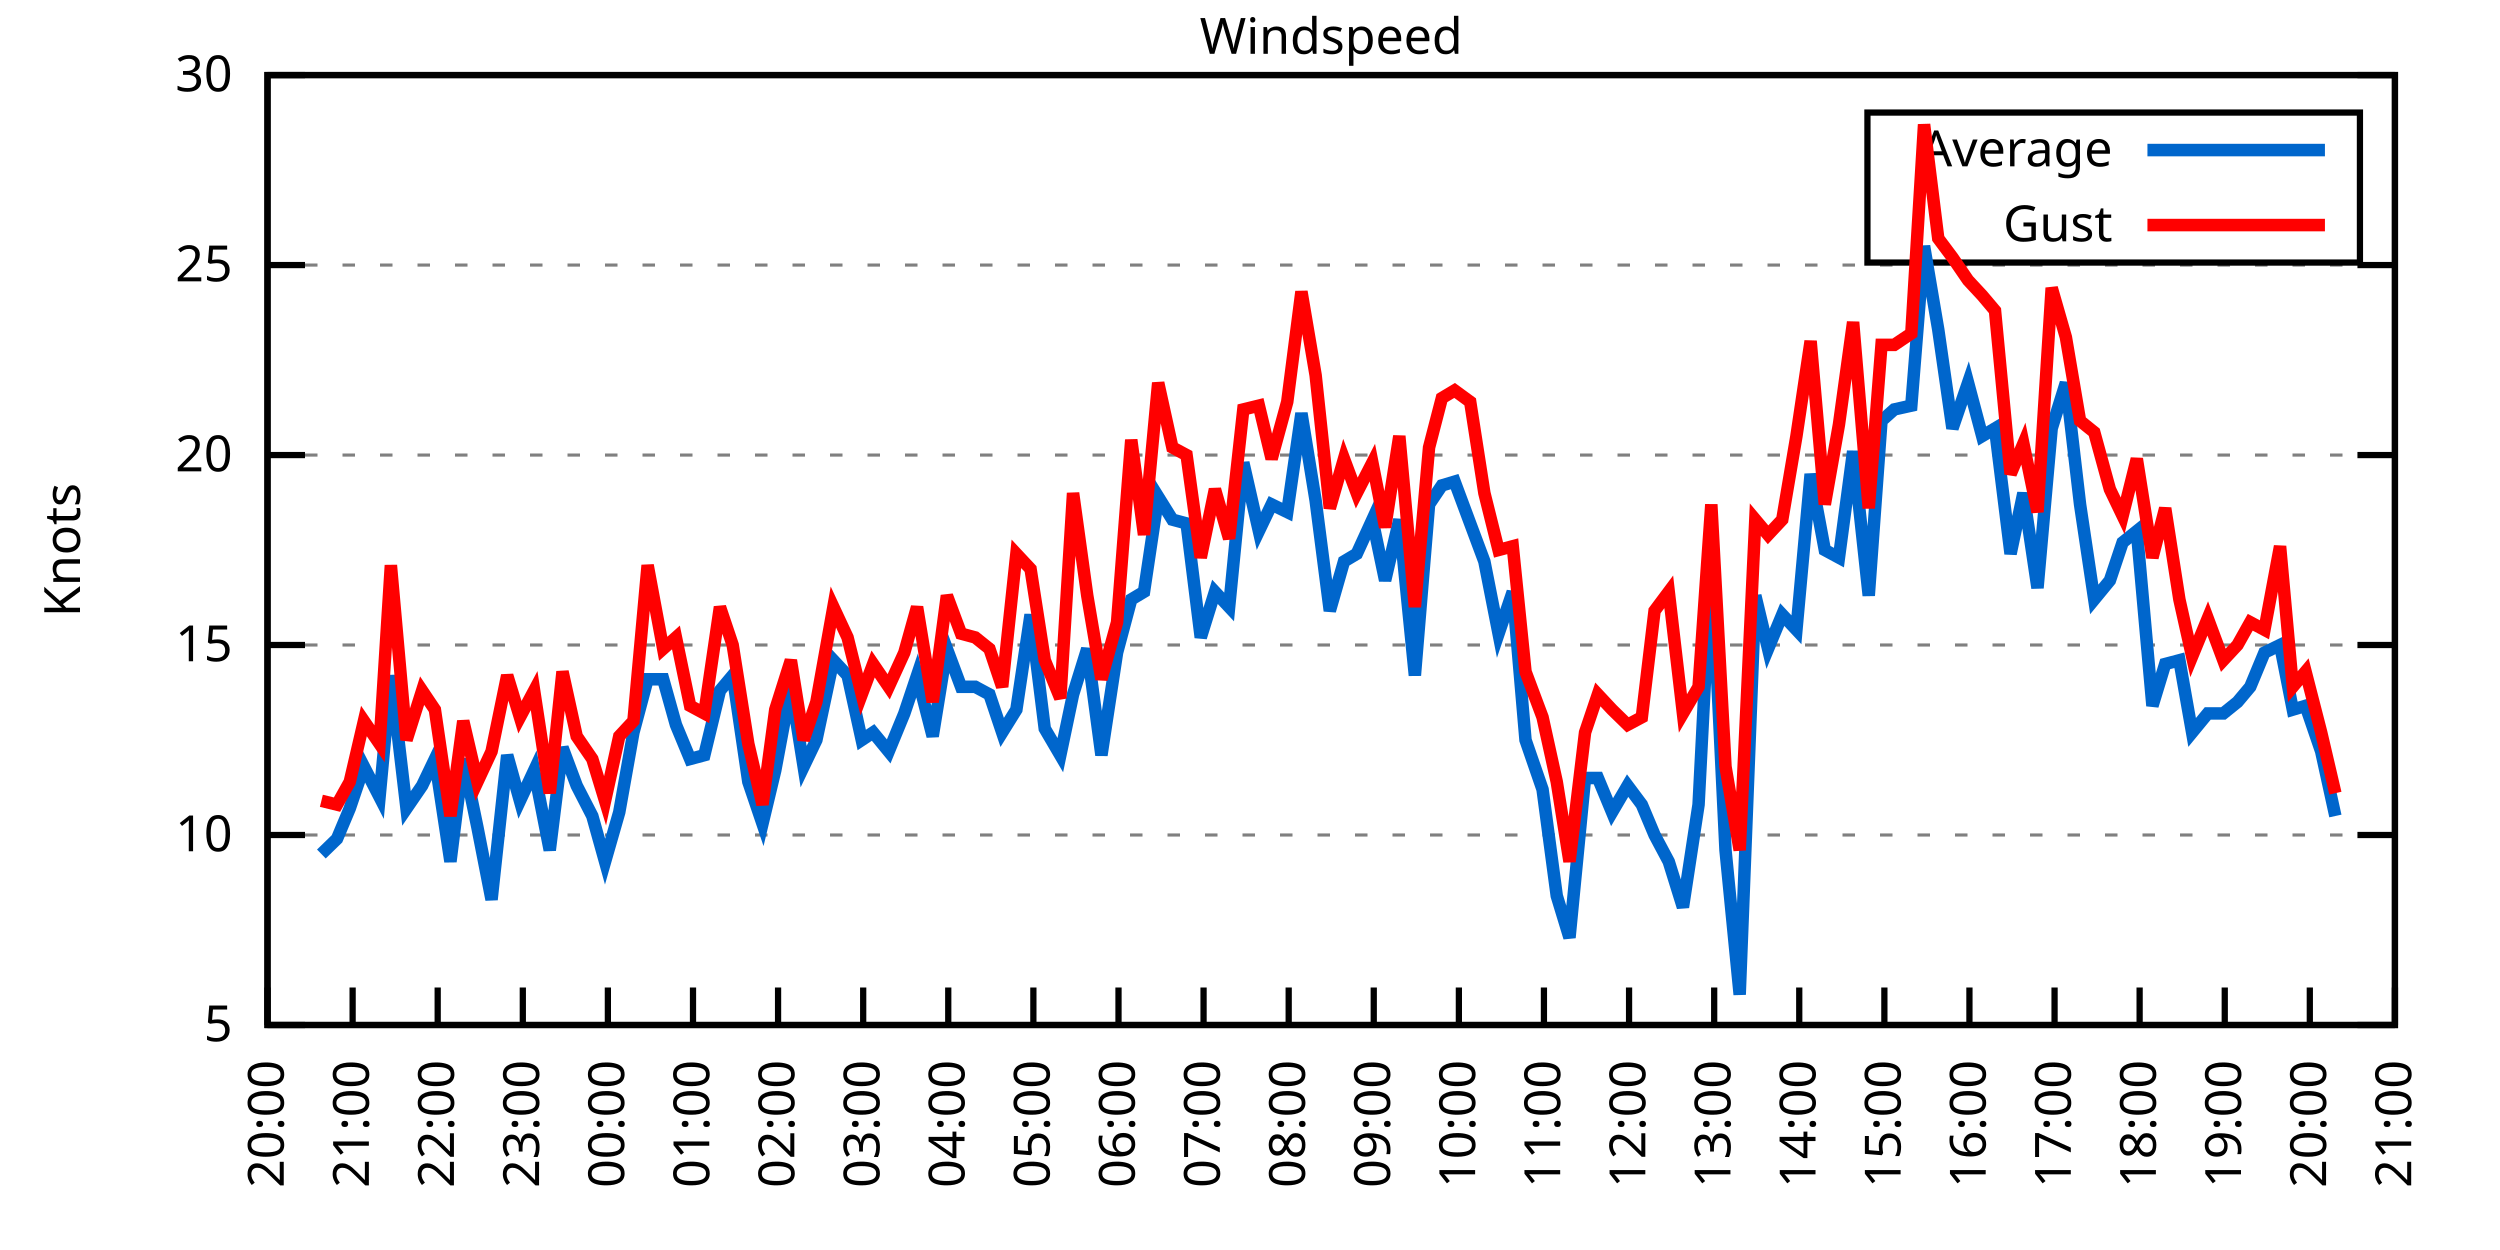
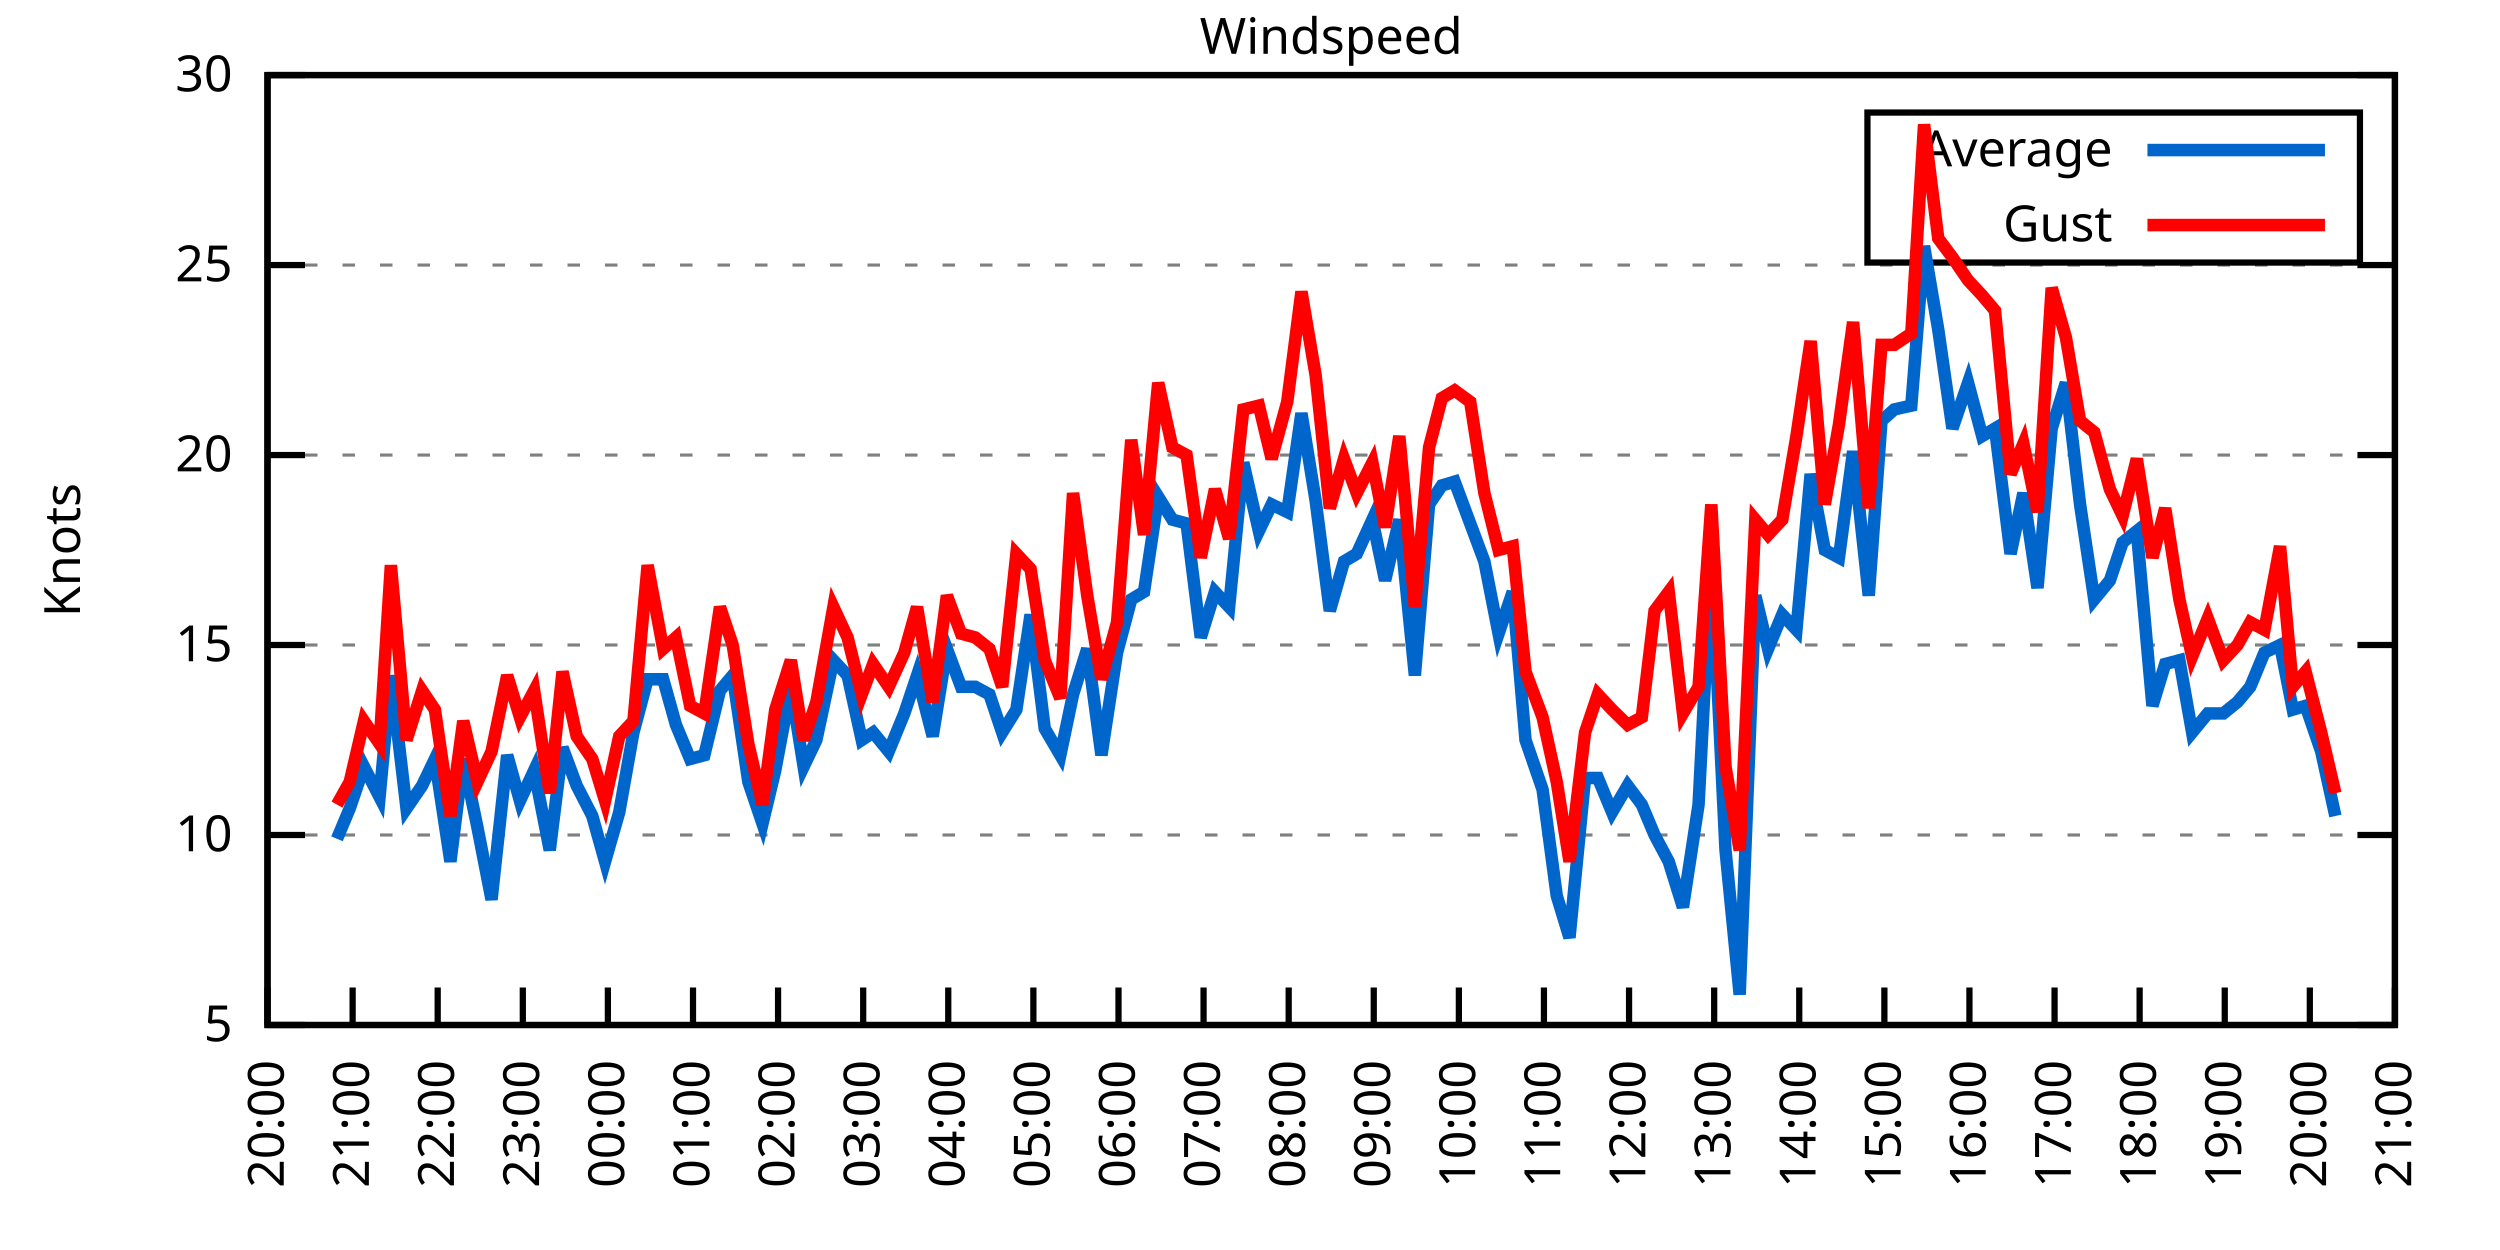
<svg xmlns="http://www.w3.org/2000/svg" xmlns:xlink="http://www.w3.org/1999/xlink" width="400" height="200" viewBox="0 0 400 200">
  <g id="gnuplot_canvas">
    <rect x="0" y="0" width="400" height="200" fill="none" />
    <defs>
      <circle id="gpDot" r="0.5" stroke-width="0.5" stroke="currentColor" />
      <path id="gpPt0" stroke-width="0.333" stroke="currentColor" d="M-1,0 h2 M0,-1 v2" />
      <path id="gpPt1" stroke-width="0.333" stroke="currentColor" d="M-1,-1 L1,1 M1,-1 L-1,1" />
      <path id="gpPt2" stroke-width="0.333" stroke="currentColor" d="M-1,0 L1,0 M0,-1 L0,1 M-1,-1 L1,1 M-1,1 L1,-1" />
      <rect id="gpPt3" stroke-width="0.333" stroke="currentColor" x="-1" y="-1" width="2" height="2" />
      <rect id="gpPt4" stroke-width="0.333" stroke="currentColor" fill="currentColor" x="-1" y="-1" width="2" height="2" />
      <circle id="gpPt5" stroke-width="0.333" stroke="currentColor" cx="0" cy="0" r="1" />
      <use xlink:href="#gpPt5" id="gpPt6" fill="currentColor" stroke="none" />
      <path id="gpPt7" stroke-width="0.333" stroke="currentColor" d="M0,-1.33 L-1.33,0.67 L1.33,0.67 z" />
      <use xlink:href="#gpPt7" id="gpPt8" fill="currentColor" stroke="none" />
      <use xlink:href="#gpPt7" id="gpPt9" stroke="currentColor" transform="rotate(180)" />
      <use xlink:href="#gpPt9" id="gpPt10" fill="currentColor" stroke="none" />
      <use xlink:href="#gpPt3" id="gpPt11" stroke="currentColor" transform="rotate(45)" />
      <use xlink:href="#gpPt11" id="gpPt12" fill="currentColor" stroke="none" />
      <path id="gpPt13" stroke-width="0.333" stroke="currentColor" d="M0,1.330 L1.265,0.411 L0.782,-1.067 L-0.782,-1.076 L-1.265,0.411 z" />
      <use xlink:href="#gpPt13" id="gpPt14" fill="currentColor" stroke="none" />
      <filter id="textbox" filterUnits="objectBoundingBox" x="0" y="0" height="1" width="1">
        <feFlood flood-color="white" flood-opacity="1" result="bgnd" />
        <feComposite in="SourceGraphic" in2="bgnd" operator="atop" />
      </filter>
      <filter id="greybox" filterUnits="objectBoundingBox" x="0" y="0" height="1" width="1">
        <feFlood flood-color="lightgrey" flood-opacity="1" result="grey" />
        <feComposite in="SourceGraphic" in2="grey" operator="atop" />
      </filter>
    </defs>
    <g fill="none" color="white" stroke="currentColor" stroke-width="1.00" stroke-linecap="butt" stroke-linejoin="miter">
</g>
    <g fill="none" color="black" stroke="currentColor" stroke-width="1.00" stroke-linecap="butt" stroke-linejoin="miter">
      <g stroke="none" shape-rendering="crispEdges">
        <polygon fill="rgb(255, 255, 255)" points="42.80,164.00 383.18,164.00 383.18,12.02 42.80,12.02 " />
      </g>
    </g>
    <g fill="none" color="black" stroke="currentColor" stroke-width="1.00" stroke-linecap="butt" stroke-linejoin="miter">
</g>
    <g fill="none" color="black" stroke="black" stroke-width="0.50" stroke-linecap="butt" stroke-linejoin="miter">
</g>
    <g fill="none" color="gray" stroke="currentColor" stroke-width="0.50" stroke-linecap="butt" stroke-linejoin="miter">
      <path stroke="gray" stroke-dasharray="2,4" class="gridline" d="M42.80,164.00 L383.19,164.00  " />
    </g>
    <g fill="none" color="gray" stroke="gray" stroke-width="1.00" stroke-linecap="butt" stroke-linejoin="miter">
</g>
    <g fill="none" color="black" stroke="currentColor" stroke-width="1.00" stroke-linecap="butt" stroke-linejoin="miter">
      <path stroke="black" d="M42.80,164.00 L48.80,164.00 M383.19,164.00 L377.19,164.00  " />
      <g transform="translate(37.20,166.60)" stroke="none" fill="black" font-family="Sans" font-size="8.00" text-anchor="end">
        <text>
          <tspan font-family="Sans"> 5</tspan>
        </text>
      </g>
    </g>
    <g fill="none" color="black" stroke="currentColor" stroke-width="1.00" stroke-linecap="butt" stroke-linejoin="miter">
</g>
    <g fill="none" color="black" stroke="black" stroke-width="0.50" stroke-linecap="butt" stroke-linejoin="miter">
</g>
    <g fill="none" color="gray" stroke="currentColor" stroke-width="0.50" stroke-linecap="butt" stroke-linejoin="miter">
      <path stroke="gray" stroke-dasharray="2,4" class="gridline" d="M42.80,133.60 L383.19,133.60  " />
    </g>
    <g fill="none" color="gray" stroke="gray" stroke-width="1.00" stroke-linecap="butt" stroke-linejoin="miter">
</g>
    <g fill="none" color="black" stroke="currentColor" stroke-width="1.00" stroke-linecap="butt" stroke-linejoin="miter">
      <path stroke="black" d="M42.80,133.60 L48.80,133.60 M383.19,133.60 L377.19,133.60  " />
      <g transform="translate(37.20,136.20)" stroke="none" fill="black" font-family="Sans" font-size="8.00" text-anchor="end">
        <text>
          <tspan font-family="Sans"> 10</tspan>
        </text>
      </g>
    </g>
    <g fill="none" color="black" stroke="currentColor" stroke-width="1.00" stroke-linecap="butt" stroke-linejoin="miter">
</g>
    <g fill="none" color="black" stroke="black" stroke-width="0.50" stroke-linecap="butt" stroke-linejoin="miter">
</g>
    <g fill="none" color="gray" stroke="currentColor" stroke-width="0.50" stroke-linecap="butt" stroke-linejoin="miter">
      <path stroke="gray" stroke-dasharray="2,4" class="gridline" d="M42.80,103.20 L383.19,103.20  " />
    </g>
    <g fill="none" color="gray" stroke="gray" stroke-width="1.00" stroke-linecap="butt" stroke-linejoin="miter">
</g>
    <g fill="none" color="black" stroke="currentColor" stroke-width="1.00" stroke-linecap="butt" stroke-linejoin="miter">
      <path stroke="black" d="M42.80,103.20 L48.80,103.20 M383.19,103.20 L377.19,103.20  " />
      <g transform="translate(37.20,105.80)" stroke="none" fill="black" font-family="Sans" font-size="8.00" text-anchor="end">
        <text>
          <tspan font-family="Sans"> 15</tspan>
        </text>
      </g>
    </g>
    <g fill="none" color="black" stroke="currentColor" stroke-width="1.00" stroke-linecap="butt" stroke-linejoin="miter">
</g>
    <g fill="none" color="black" stroke="black" stroke-width="0.50" stroke-linecap="butt" stroke-linejoin="miter">
</g>
    <g fill="none" color="gray" stroke="currentColor" stroke-width="0.50" stroke-linecap="butt" stroke-linejoin="miter">
      <path stroke="gray" stroke-dasharray="2,4" class="gridline" d="M42.80,72.81 L383.19,72.81  " />
    </g>
    <g fill="none" color="gray" stroke="gray" stroke-width="1.00" stroke-linecap="butt" stroke-linejoin="miter">
</g>
    <g fill="none" color="black" stroke="currentColor" stroke-width="1.00" stroke-linecap="butt" stroke-linejoin="miter">
      <path stroke="black" d="M42.80,72.81 L48.80,72.81 M383.19,72.81 L377.19,72.81  " />
      <g transform="translate(37.20,75.41)" stroke="none" fill="black" font-family="Sans" font-size="8.00" text-anchor="end">
        <text>
          <tspan font-family="Sans"> 20</tspan>
        </text>
      </g>
    </g>
    <g fill="none" color="black" stroke="currentColor" stroke-width="1.00" stroke-linecap="butt" stroke-linejoin="miter">
</g>
    <g fill="none" color="black" stroke="black" stroke-width="0.50" stroke-linecap="butt" stroke-linejoin="miter">
</g>
    <g fill="none" color="gray" stroke="currentColor" stroke-width="0.50" stroke-linecap="butt" stroke-linejoin="miter">
      <path stroke="gray" stroke-dasharray="2,4" class="gridline" d="M42.80,42.41 L383.19,42.41  " />
    </g>
    <g fill="none" color="gray" stroke="gray" stroke-width="1.00" stroke-linecap="butt" stroke-linejoin="miter">
</g>
    <g fill="none" color="black" stroke="currentColor" stroke-width="1.00" stroke-linecap="butt" stroke-linejoin="miter">
      <path stroke="black" d="M42.80,42.41 L48.80,42.41 M383.19,42.41 L377.19,42.41  " />
      <g transform="translate(37.20,45.01)" stroke="none" fill="black" font-family="Sans" font-size="8.00" text-anchor="end">
        <text>
          <tspan font-family="Sans"> 25</tspan>
        </text>
      </g>
    </g>
    <g fill="none" color="black" stroke="currentColor" stroke-width="1.00" stroke-linecap="butt" stroke-linejoin="miter">
</g>
    <g fill="none" color="black" stroke="black" stroke-width="0.50" stroke-linecap="butt" stroke-linejoin="miter">
</g>
    <g fill="none" color="gray" stroke="currentColor" stroke-width="0.50" stroke-linecap="butt" stroke-linejoin="miter">
      <path stroke="gray" stroke-dasharray="2,4" class="gridline" d="M42.80,12.01 L383.19,12.01  " />
    </g>
    <g fill="none" color="gray" stroke="gray" stroke-width="1.00" stroke-linecap="butt" stroke-linejoin="miter">
</g>
    <g fill="none" color="black" stroke="currentColor" stroke-width="1.00" stroke-linecap="butt" stroke-linejoin="miter">
      <path stroke="black" d="M42.80,12.01 L48.80,12.01 M383.19,12.01 L377.19,12.01  " />
      <g transform="translate(37.20,14.61)" stroke="none" fill="black" font-family="Sans" font-size="8.00" text-anchor="end">
        <text>
          <tspan font-family="Sans"> 30</tspan>
        </text>
      </g>
    </g>
    <g fill="none" color="black" stroke="currentColor" stroke-width="1.00" stroke-linecap="butt" stroke-linejoin="miter">
      <path stroke="black" d="M42.80,164.00 L42.80,158.00  " />
      <g transform="translate(45.40,169.60) rotate(270.00)" stroke="none" fill="black" font-family="Sans" font-size="8.00" text-anchor="end">
        <text>
          <tspan font-family="Sans">20:00</tspan>
        </text>
      </g>
    </g>
    <g fill="none" color="black" stroke="currentColor" stroke-width="1.00" stroke-linecap="butt" stroke-linejoin="miter">
      <path stroke="black" d="M56.42,164.00 L56.42,158.00  " />
      <g transform="translate(59.02,169.60) rotate(270.00)" stroke="none" fill="black" font-family="Sans" font-size="8.00" text-anchor="end">
        <text>
          <tspan font-family="Sans">21:00</tspan>
        </text>
      </g>
    </g>
    <g fill="none" color="black" stroke="currentColor" stroke-width="1.00" stroke-linecap="butt" stroke-linejoin="miter">
      <path stroke="black" d="M70.03,164.00 L70.03,158.00  " />
      <g transform="translate(72.63,169.60) rotate(270.00)" stroke="none" fill="black" font-family="Sans" font-size="8.00" text-anchor="end">
        <text>
          <tspan font-family="Sans">22:00</tspan>
        </text>
      </g>
    </g>
    <g fill="none" color="black" stroke="currentColor" stroke-width="1.00" stroke-linecap="butt" stroke-linejoin="miter">
      <path stroke="black" d="M83.65,164.00 L83.65,158.00  " />
      <g transform="translate(86.25,169.60) rotate(270.00)" stroke="none" fill="black" font-family="Sans" font-size="8.00" text-anchor="end">
        <text>
          <tspan font-family="Sans">23:00</tspan>
        </text>
      </g>
    </g>
    <g fill="none" color="black" stroke="currentColor" stroke-width="1.00" stroke-linecap="butt" stroke-linejoin="miter">
      <path stroke="black" d="M97.26,164.00 L97.26,158.00  " />
      <g transform="translate(99.86,169.60) rotate(270.00)" stroke="none" fill="black" font-family="Sans" font-size="8.00" text-anchor="end">
        <text>
          <tspan font-family="Sans">00:00</tspan>
        </text>
      </g>
    </g>
    <g fill="none" color="black" stroke="currentColor" stroke-width="1.00" stroke-linecap="butt" stroke-linejoin="miter">
      <path stroke="black" d="M110.88,164.00 L110.88,158.00  " />
      <g transform="translate(113.48,169.60) rotate(270.00)" stroke="none" fill="black" font-family="Sans" font-size="8.00" text-anchor="end">
        <text>
          <tspan font-family="Sans">01:00</tspan>
        </text>
      </g>
    </g>
    <g fill="none" color="black" stroke="currentColor" stroke-width="1.00" stroke-linecap="butt" stroke-linejoin="miter">
      <path stroke="black" d="M124.49,164.00 L124.49,158.00  " />
      <g transform="translate(127.09,169.60) rotate(270.00)" stroke="none" fill="black" font-family="Sans" font-size="8.00" text-anchor="end">
        <text>
          <tspan font-family="Sans">02:00</tspan>
        </text>
      </g>
    </g>
    <g fill="none" color="black" stroke="currentColor" stroke-width="1.00" stroke-linecap="butt" stroke-linejoin="miter">
      <path stroke="black" d="M138.11,164.00 L138.11,158.00  " />
      <g transform="translate(140.71,169.60) rotate(270.00)" stroke="none" fill="black" font-family="Sans" font-size="8.00" text-anchor="end">
        <text>
          <tspan font-family="Sans">03:00</tspan>
        </text>
      </g>
    </g>
    <g fill="none" color="black" stroke="currentColor" stroke-width="1.00" stroke-linecap="butt" stroke-linejoin="miter">
      <path stroke="black" d="M151.72,164.00 L151.72,158.00  " />
      <g transform="translate(154.32,169.60) rotate(270.00)" stroke="none" fill="black" font-family="Sans" font-size="8.00" text-anchor="end">
        <text>
          <tspan font-family="Sans">04:00</tspan>
        </text>
      </g>
    </g>
    <g fill="none" color="black" stroke="currentColor" stroke-width="1.00" stroke-linecap="butt" stroke-linejoin="miter">
      <path stroke="black" d="M165.34,164.00 L165.34,158.00  " />
      <g transform="translate(167.94,169.60) rotate(270.00)" stroke="none" fill="black" font-family="Sans" font-size="8.00" text-anchor="end">
        <text>
          <tspan font-family="Sans">05:00</tspan>
        </text>
      </g>
    </g>
    <g fill="none" color="black" stroke="currentColor" stroke-width="1.00" stroke-linecap="butt" stroke-linejoin="miter">
      <path stroke="black" d="M178.96,164.00 L178.96,158.00  " />
      <g transform="translate(181.56,169.60) rotate(270.00)" stroke="none" fill="black" font-family="Sans" font-size="8.00" text-anchor="end">
        <text>
          <tspan font-family="Sans">06:00</tspan>
        </text>
      </g>
    </g>
    <g fill="none" color="black" stroke="currentColor" stroke-width="1.00" stroke-linecap="butt" stroke-linejoin="miter">
      <path stroke="black" d="M192.57,164.00 L192.57,158.00  " />
      <g transform="translate(195.17,169.60) rotate(270.00)" stroke="none" fill="black" font-family="Sans" font-size="8.00" text-anchor="end">
        <text>
          <tspan font-family="Sans">07:00</tspan>
        </text>
      </g>
    </g>
    <g fill="none" color="black" stroke="currentColor" stroke-width="1.00" stroke-linecap="butt" stroke-linejoin="miter">
      <path stroke="black" d="M206.19,164.00 L206.19,158.00  " />
      <g transform="translate(208.79,169.60) rotate(270.00)" stroke="none" fill="black" font-family="Sans" font-size="8.00" text-anchor="end">
        <text>
          <tspan font-family="Sans">08:00</tspan>
        </text>
      </g>
    </g>
    <g fill="none" color="black" stroke="currentColor" stroke-width="1.00" stroke-linecap="butt" stroke-linejoin="miter">
      <path stroke="black" d="M219.80,164.00 L219.80,158.00  " />
      <g transform="translate(222.40,169.60) rotate(270.00)" stroke="none" fill="black" font-family="Sans" font-size="8.00" text-anchor="end">
        <text>
          <tspan font-family="Sans">09:00</tspan>
        </text>
      </g>
    </g>
    <g fill="none" color="black" stroke="currentColor" stroke-width="1.00" stroke-linecap="butt" stroke-linejoin="miter">
      <path stroke="black" d="M233.42,164.00 L233.42,158.00  " />
      <g transform="translate(236.02,169.60) rotate(270.00)" stroke="none" fill="black" font-family="Sans" font-size="8.00" text-anchor="end">
        <text>
          <tspan font-family="Sans">10:00</tspan>
        </text>
      </g>
    </g>
    <g fill="none" color="black" stroke="currentColor" stroke-width="1.00" stroke-linecap="butt" stroke-linejoin="miter">
      <path stroke="black" d="M247.03,164.00 L247.03,158.00  " />
      <g transform="translate(249.63,169.60) rotate(270.00)" stroke="none" fill="black" font-family="Sans" font-size="8.00" text-anchor="end">
        <text>
          <tspan font-family="Sans">11:00</tspan>
        </text>
      </g>
    </g>
    <g fill="none" color="black" stroke="currentColor" stroke-width="1.00" stroke-linecap="butt" stroke-linejoin="miter">
      <path stroke="black" d="M260.65,164.00 L260.65,158.00  " />
      <g transform="translate(263.25,169.60) rotate(270.00)" stroke="none" fill="black" font-family="Sans" font-size="8.00" text-anchor="end">
        <text>
          <tspan font-family="Sans">12:00</tspan>
        </text>
      </g>
    </g>
    <g fill="none" color="black" stroke="currentColor" stroke-width="1.00" stroke-linecap="butt" stroke-linejoin="miter">
      <path stroke="black" d="M274.27,164.00 L274.27,158.00  " />
      <g transform="translate(276.87,169.60) rotate(270.00)" stroke="none" fill="black" font-family="Sans" font-size="8.00" text-anchor="end">
        <text>
          <tspan font-family="Sans">13:00</tspan>
        </text>
      </g>
    </g>
    <g fill="none" color="black" stroke="currentColor" stroke-width="1.00" stroke-linecap="butt" stroke-linejoin="miter">
      <path stroke="black" d="M287.88,164.00 L287.88,158.00  " />
      <g transform="translate(290.48,169.60) rotate(270.00)" stroke="none" fill="black" font-family="Sans" font-size="8.00" text-anchor="end">
        <text>
          <tspan font-family="Sans">14:00</tspan>
        </text>
      </g>
    </g>
    <g fill="none" color="black" stroke="currentColor" stroke-width="1.00" stroke-linecap="butt" stroke-linejoin="miter">
      <path stroke="black" d="M301.50,164.00 L301.50,158.00  " />
      <g transform="translate(304.10,169.60) rotate(270.00)" stroke="none" fill="black" font-family="Sans" font-size="8.00" text-anchor="end">
        <text>
          <tspan font-family="Sans">15:00</tspan>
        </text>
      </g>
    </g>
    <g fill="none" color="black" stroke="currentColor" stroke-width="1.00" stroke-linecap="butt" stroke-linejoin="miter">
      <path stroke="black" d="M315.11,164.00 L315.11,158.00  " />
      <g transform="translate(317.71,169.60) rotate(270.00)" stroke="none" fill="black" font-family="Sans" font-size="8.00" text-anchor="end">
        <text>
          <tspan font-family="Sans">16:00</tspan>
        </text>
      </g>
    </g>
    <g fill="none" color="black" stroke="currentColor" stroke-width="1.00" stroke-linecap="butt" stroke-linejoin="miter">
      <path stroke="black" d="M328.73,164.00 L328.73,158.00  " />
      <g transform="translate(331.33,169.60) rotate(270.00)" stroke="none" fill="black" font-family="Sans" font-size="8.00" text-anchor="end">
        <text>
          <tspan font-family="Sans">17:00</tspan>
        </text>
      </g>
    </g>
    <g fill="none" color="black" stroke="currentColor" stroke-width="1.00" stroke-linecap="butt" stroke-linejoin="miter">
      <path stroke="black" d="M342.34,164.00 L342.34,158.00  " />
      <g transform="translate(344.94,169.60) rotate(270.00)" stroke="none" fill="black" font-family="Sans" font-size="8.00" text-anchor="end">
        <text>
          <tspan font-family="Sans">18:00</tspan>
        </text>
      </g>
    </g>
    <g fill="none" color="black" stroke="currentColor" stroke-width="1.00" stroke-linecap="butt" stroke-linejoin="miter">
      <path stroke="black" d="M355.96,164.00 L355.96,158.00  " />
      <g transform="translate(358.56,169.60) rotate(270.00)" stroke="none" fill="black" font-family="Sans" font-size="8.00" text-anchor="end">
        <text>
          <tspan font-family="Sans">19:00</tspan>
        </text>
      </g>
    </g>
    <g fill="none" color="black" stroke="currentColor" stroke-width="1.00" stroke-linecap="butt" stroke-linejoin="miter">
      <path stroke="black" d="M369.57,164.00 L369.57,158.00  " />
      <g transform="translate(372.17,169.60) rotate(270.00)" stroke="none" fill="black" font-family="Sans" font-size="8.00" text-anchor="end">
        <text>
          <tspan font-family="Sans">20:00</tspan>
        </text>
      </g>
    </g>
    <g fill="none" color="black" stroke="currentColor" stroke-width="1.00" stroke-linecap="butt" stroke-linejoin="miter">
      <path stroke="black" d="M383.19,164.00 L383.19,158.00  " />
      <g transform="translate(385.79,169.60) rotate(270.00)" stroke="none" fill="black" font-family="Sans" font-size="8.00" text-anchor="end">
        <text>
          <tspan font-family="Sans">21:00</tspan>
        </text>
      </g>
    </g>
    <g fill="none" color="black" stroke="currentColor" stroke-width="1.00" stroke-linecap="butt" stroke-linejoin="miter">
</g>
    <g fill="none" color="black" stroke="currentColor" stroke-width="1.00" stroke-linecap="butt" stroke-linejoin="miter">
      <path stroke="black" d="M42.80,12.01 L42.80,164.00 L383.19,164.00 L383.19,12.01 L42.80,12.01 Z  " />
    </g>
    <g fill="none" color="black" stroke="currentColor" stroke-width="1.00" stroke-linecap="butt" stroke-linejoin="miter">
</g>
    <g fill="none" color="black" stroke="currentColor" stroke-width="1.00" stroke-linecap="butt" stroke-linejoin="miter">
      <path stroke="black" d="M298.79,42.01 L298.79,18.01 L377.59,18.01 L377.59,42.01 L298.79,42.01 Z  " />
    </g>
    <g id="Windspeed_plot_1">
      <g fill="none" color="white" stroke="black" stroke-width="2.00" stroke-linecap="butt" stroke-linejoin="miter">
</g>
      <g fill="none" color="black" stroke="currentColor" stroke-width="2.00" stroke-linecap="butt" stroke-linejoin="miter">
        <g transform="translate(337.99,26.61)" stroke="none" fill="black" font-family="Sans" font-size="8.00" text-anchor="end">
          <text>
            <tspan font-family="Sans">Average</tspan>
          </text>
        </g>
      </g>
      <g fill="none" color="black" stroke="currentColor" stroke-width="2.00" stroke-linecap="butt" stroke-linejoin="miter">
-         <path stroke="rgb(  0, 102, 204)" d="M343.59,24.01 L371.99,24.01 M51.42,136.64 L53.92,134.21 L55.96,129.35 L58.23,122.66 L60.73,127.52 L62.54,108.07   L65.04,129.35 L67.54,125.70 L69.58,121.44 L72.07,137.86 L74.12,121.44 L76.39,132.39 L78.65,143.94 L81.15,120.83   L83.19,128.13 L85.46,123.27 L87.96,136.03 L90.00,119.62 L92.27,125.70 L94.77,130.56 L96.81,137.86 L99.08,129.95   L101.35,117.19 L103.62,108.68 L106.11,108.68 L108.15,115.97 L110.42,121.44 L112.69,120.83 L115.19,110.50 L117.23,108.07   L119.73,125.09 L122.00,131.78 L124.04,123.27 L126.54,109.89 L128.58,122.66 L130.62,118.40 L133.34,105.64 L135.61,108.07   L137.88,118.40 L139.70,117.19 L142.19,120.23 L144.69,114.15 L146.73,108.07 L149.23,117.80 L151.50,103.81 L153.77,109.89   L156.04,109.89 L158.31,111.11 L160.35,117.19 L162.62,113.54 L164.89,98.34 L167.16,116.58 L169.65,120.83 L171.69,111.11   L173.96,103.81 L176.23,120.83 L178.73,104.42 L181.00,95.91 L183.04,94.69 L185.31,79.49 L187.58,83.14 L189.85,83.75   L192.12,101.99 L194.39,94.69 L196.66,97.12 L198.93,74.02 L201.42,84.97 L203.46,80.71 L205.96,81.93 L208.23,66.12   L210.50,80.10 L212.77,97.73 L215.04,89.83 L217.08,88.61 L219.58,83.14 L221.62,92.87 L223.89,83.14 L226.38,108.07   L228.65,80.71 L230.70,77.67 L232.74,77.06 L235.23,83.75 L237.50,89.83 L239.77,101.38 L242.04,94.69 L244.08,118.40   L246.81,126.31 L249.08,143.33 L251.12,150.02 L253.61,124.48 L255.66,124.48 L257.93,129.95 L260.42,125.70 L262.69,128.74   L264.73,133.60 L267.00,137.86 L269.27,145.15 L271.77,128.74 L273.81,89.22 L276.08,136.03 L278.35,159.14 L280.85,95.30   L282.89,103.81 L285.16,98.34 L287.43,100.77 L289.70,75.85 L291.97,88.00 L294.23,89.22 L296.50,72.20 L299.00,95.30   L301.04,67.33 L303.08,65.51 L305.81,64.90 L307.85,39.37 L310.12,52.74 L312.39,68.55 L314.89,61.25 L317.15,69.77   L319.20,68.55 L321.69,88.61 L323.74,78.89 L326.00,94.08 L328.27,68.55 L330.54,61.25 L332.81,80.71 L335.08,95.91   L337.58,92.87 L339.62,86.79 L341.89,84.97 L344.39,112.93 L346.43,106.24 L348.70,105.64 L350.74,117.19 L353.24,114.15   L355.73,114.15 L358.00,112.32 L360.04,109.89 L362.31,104.42 L364.81,103.20 L366.85,113.54 L368.89,112.93 L371.39,120.23   L373.66,130.56  " />
+         <path stroke="rgb(  0, 102, 204)" d="M343.59,24.01 L371.99,24.01 M53.92,134.21 L55.96,129.35 L58.23,122.66 L60.73,127.52 L62.54,108.07 L65.04,129.35   L67.54,125.70 L69.58,121.44 L72.07,137.86 L74.12,121.44 L76.39,132.39 L78.65,143.94 L81.15,120.83 L83.19,128.13   L85.46,123.27 L87.96,136.03 L90.00,119.62 L92.27,125.70 L94.77,130.56 L96.81,137.86 L99.08,129.95 L101.35,117.19   L103.62,108.68 L106.11,108.68 L108.15,115.97 L110.42,121.44 L112.69,120.83 L115.19,110.50 L117.23,108.07 L119.73,125.09   L122.00,131.78 L124.04,123.27 L126.54,109.89 L128.58,122.66 L130.62,118.40 L133.34,105.64 L135.61,108.07 L137.88,118.40   L139.70,117.19 L142.19,120.23 L144.69,114.15 L146.73,108.07 L149.23,117.80 L151.50,103.81 L153.77,109.89 L156.04,109.89   L158.31,111.11 L160.35,117.19 L162.62,113.54 L164.89,98.34 L167.16,116.58 L169.65,120.83 L171.69,111.11 L173.96,103.81   L176.23,120.83 L178.73,104.42 L181.00,95.91 L183.04,94.69 L185.31,79.49 L187.58,83.14 L189.85,83.75 L192.12,101.99   L194.39,94.69 L196.66,97.12 L198.93,74.02 L201.42,84.97 L203.46,80.71 L205.96,81.93 L208.23,66.12 L210.50,80.10   L212.77,97.73 L215.04,89.83 L217.08,88.61 L219.58,83.14 L221.62,92.87 L223.89,83.14 L226.38,108.07 L228.65,80.71   L230.70,77.67 L232.74,77.06 L235.23,83.75 L237.50,89.83 L239.77,101.38 L242.04,94.69 L244.08,118.40 L246.81,126.31   L249.08,143.33 L251.12,150.02 L253.61,124.48 L255.66,124.48 L257.93,129.95 L260.42,125.70 L262.69,128.74 L264.73,133.60   L267.00,137.86 L269.27,145.15 L271.77,128.74 L273.81,89.22 L276.08,136.03 L278.35,159.14 L280.85,95.30 L282.89,103.81   L285.16,98.34 L287.43,100.77 L289.70,75.85 L291.97,88.00 L294.23,89.22 L296.50,72.20 L299.00,95.30 L301.04,67.33   L303.08,65.51 L305.81,64.90 L307.85,39.37 L310.12,52.74 L312.39,68.55 L314.89,61.25 L317.15,69.77 L319.20,68.55   L321.69,88.61 L323.74,78.89 L326.00,94.08 L328.27,68.55 L330.54,61.25 L332.81,80.71 L335.08,95.91 L337.58,92.87   L339.62,86.79 L341.89,84.97 L344.39,112.93 L346.43,106.24 L348.70,105.64 L350.74,117.19 L353.24,114.15 L355.73,114.15   L358.00,112.32 L360.04,109.89 L362.31,104.42 L364.81,103.20 L366.85,113.54 L368.89,112.93 L371.39,120.23 L373.66,130.56    " />
      </g>
    </g>
    <g id="Windspeed_plot_2">
      <g fill="none" color="black" stroke="currentColor" stroke-width="2.00" stroke-linecap="butt" stroke-linejoin="miter">
        <g transform="translate(337.99,38.61)" stroke="none" fill="black" font-family="Sans" font-size="8.00" text-anchor="end">
          <text>
            <tspan font-family="Sans">Gust</tspan>
          </text>
        </g>
      </g>
      <g fill="none" color="black" stroke="currentColor" stroke-width="2.00" stroke-linecap="butt" stroke-linejoin="miter">
-         <path stroke="rgb(255,   0,   0)" d="M343.59,36.01 L371.99,36.01 M51.42,128.13 L53.92,128.74 L55.96,125.09 L58.23,115.36 L60.73,119.01 L62.54,90.44   L65.04,118.40 L67.54,110.50 L69.58,113.54 L72.07,130.56 L74.12,115.36 L76.39,125.09 L78.65,120.23 L81.15,108.07   L83.19,114.76 L85.46,110.50 L87.96,126.91 L90.00,107.46 L92.27,117.80 L94.77,121.44 L96.81,128.13 L99.08,117.80   L101.35,115.36 L103.62,90.44 L106.11,103.81 L108.15,101.99 L110.42,112.93 L112.69,114.15 L115.19,97.12 L117.23,103.20   L119.73,119.01 L122.00,128.74 L124.04,113.54 L126.54,105.64 L128.58,118.40 L130.62,112.32 L133.34,97.12 L135.61,101.99   L137.88,111.11 L139.70,106.24 L142.19,109.89 L144.69,104.42 L146.73,97.12 L149.23,112.32 L151.50,95.30 L153.77,101.38   L156.04,101.99 L158.31,103.81 L160.35,109.89 L162.62,88.61 L164.89,91.04 L167.16,105.64 L169.65,111.72 L171.69,78.89   L173.96,95.30 L176.23,108.68 L178.73,99.56 L181.00,70.37 L183.04,85.57 L185.31,61.25 L187.58,71.59 L189.85,72.81   L192.12,89.22 L194.39,78.28 L196.66,86.18 L198.93,65.51 L201.42,64.90 L203.46,73.41 L205.96,64.29 L208.23,46.66   L210.50,60.04 L212.77,81.32 L215.04,73.41 L217.08,78.89 L219.58,74.02 L221.62,84.36 L223.89,69.77 L226.38,97.12   L228.65,71.59 L230.70,63.69 L232.74,62.47 L235.23,64.29 L237.50,78.89 L239.77,88.00 L242.04,87.40 L244.08,107.46   L246.81,114.76 L249.08,125.09 L251.12,137.86 L253.61,117.19 L255.66,111.11 L257.93,113.54 L260.42,115.97 L262.69,114.76   L264.73,97.73 L267.00,94.69 L269.27,114.15 L271.77,109.89 L273.81,80.71 L276.08,122.66 L278.35,136.03 L280.85,83.14   L282.89,85.57 L285.16,83.14 L287.43,69.77 L289.70,54.57 L291.97,80.71 L294.23,67.94 L296.50,51.53 L299.00,81.32   L301.04,55.18 L303.08,55.18 L305.81,53.35 L307.85,19.91 L310.12,38.15 L312.39,41.19 L314.89,44.84 L317.15,47.27   L319.20,49.70 L321.69,75.85 L323.74,70.98 L326.00,81.93 L328.27,46.06 L330.54,53.96 L332.81,67.33 L335.08,69.16   L337.58,78.28 L339.62,82.53 L341.89,73.41 L344.39,89.22 L346.43,81.32 L348.70,95.91 L350.74,105.03 L353.24,98.95   L355.73,105.64 L358.00,103.20 L360.04,99.56 L362.31,100.77 L364.81,87.40 L366.85,109.89 L368.89,107.46 L371.39,117.19   L373.66,126.91  " />
+         <path stroke="rgb(255,   0,   0)" d="M343.59,36.01 L371.99,36.01 M53.92,128.74 L55.96,125.09 L58.23,115.36 L60.73,119.01 L62.54,90.44 L65.04,118.40   L67.54,110.50 L69.58,113.54 L72.07,130.56 L74.12,115.36 L76.39,125.09 L78.65,120.23 L81.15,108.07 L83.19,114.76   L85.46,110.50 L87.96,126.91 L90.00,107.46 L92.27,117.80 L94.77,121.44 L96.81,128.13 L99.08,117.80 L101.35,115.36   L103.62,90.44 L106.11,103.81 L108.15,101.99 L110.42,112.93 L112.69,114.15 L115.19,97.12 L117.23,103.20 L119.73,119.01   L122.00,128.74 L124.04,113.54 L126.54,105.64 L128.58,118.40 L130.62,112.32 L133.34,97.12 L135.61,101.99 L137.88,111.11   L139.70,106.24 L142.19,109.89 L144.69,104.42 L146.73,97.12 L149.23,112.32 L151.50,95.30 L153.77,101.38 L156.04,101.99   L158.31,103.81 L160.35,109.89 L162.62,88.61 L164.89,91.04 L167.16,105.64 L169.65,111.72 L171.69,78.89 L173.96,95.30   L176.23,108.68 L178.73,99.56 L181.00,70.37 L183.04,85.57 L185.31,61.25 L187.58,71.59 L189.85,72.81 L192.12,89.22   L194.39,78.28 L196.66,86.18 L198.93,65.51 L201.42,64.90 L203.46,73.41 L205.96,64.29 L208.23,46.66 L210.50,60.04   L212.77,81.32 L215.04,73.41 L217.08,78.89 L219.58,74.02 L221.62,84.36 L223.89,69.77 L226.38,97.12 L228.65,71.59   L230.70,63.69 L232.74,62.47 L235.23,64.29 L237.50,78.89 L239.77,88.00 L242.04,87.40 L244.08,107.46 L246.81,114.76   L249.08,125.09 L251.12,137.86 L253.61,117.19 L255.66,111.11 L257.93,113.54 L260.42,115.97 L262.69,114.76 L264.73,97.73   L267.00,94.69 L269.27,114.15 L271.77,109.89 L273.81,80.71 L276.08,122.66 L278.35,136.03 L280.85,83.14 L282.89,85.57   L285.16,83.14 L287.43,69.77 L289.70,54.57 L291.97,80.71 L294.23,67.94 L296.50,51.53 L299.00,81.32 L301.04,55.18   L303.08,55.18 L305.81,53.35 L307.85,19.91 L310.12,38.15 L312.39,41.19 L314.89,44.84 L317.15,47.27 L319.20,49.70   L321.69,75.85 L323.74,70.98 L326.00,81.93 L328.27,46.06 L330.54,53.96 L332.81,67.33 L335.08,69.16 L337.58,78.28   L339.62,82.53 L341.89,73.41 L344.39,89.22 L346.43,81.32 L348.70,95.91 L350.74,105.03 L353.24,98.95 L355.73,105.64   L358.00,103.20 L360.04,99.56 L362.31,100.77 L364.81,87.40 L366.85,109.89 L368.89,107.46 L371.39,117.19 L373.66,126.91    " />
      </g>
    </g>
    <g fill="none" color="black" stroke="currentColor" stroke-width="2.00" stroke-linecap="butt" stroke-linejoin="miter">
</g>
    <g fill="none" color="black" stroke="black" stroke-width="1.00" stroke-linecap="butt" stroke-linejoin="miter">
</g>
    <g fill="none" color="black" stroke="currentColor" stroke-width="1.00" stroke-linecap="butt" stroke-linejoin="miter">
      <path stroke="black" d="M42.80,12.01 L42.80,164.00 L383.19,164.00 L383.19,12.01 L42.80,12.01 Z  " />
      <g transform="translate(12.80,88.01) rotate(270.00)" stroke="none" fill="black" font-family="Sans" font-size="8.00" text-anchor="middle">
        <text>
          <tspan font-family="Sans">Knots</tspan>
        </text>
      </g>
    </g>
    <g fill="none" color="black" stroke="currentColor" stroke-width="1.00" stroke-linecap="butt" stroke-linejoin="miter">
</g>
    <g fill="none" color="black" stroke="currentColor" stroke-width="1.00" stroke-linecap="butt" stroke-linejoin="miter">
      <g transform="translate(212.99,8.61)" stroke="none" fill="black" font-family="Sans" font-size="8.00" text-anchor="middle">
        <text>
          <tspan font-family="Sans">Windspeed</tspan>
        </text>
      </g>
    </g>
    <g fill="none" color="black" stroke="currentColor" stroke-width="1.00" stroke-linecap="butt" stroke-linejoin="miter">
</g>
  </g>
</svg>
